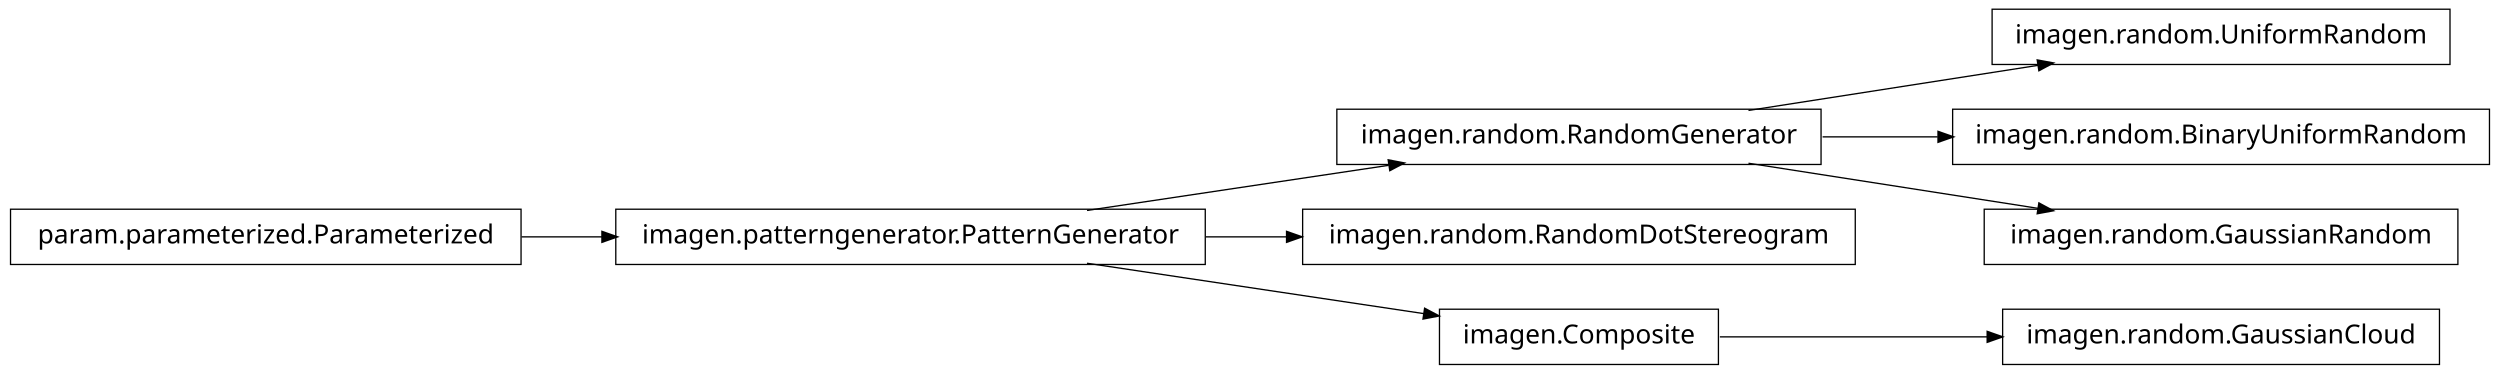
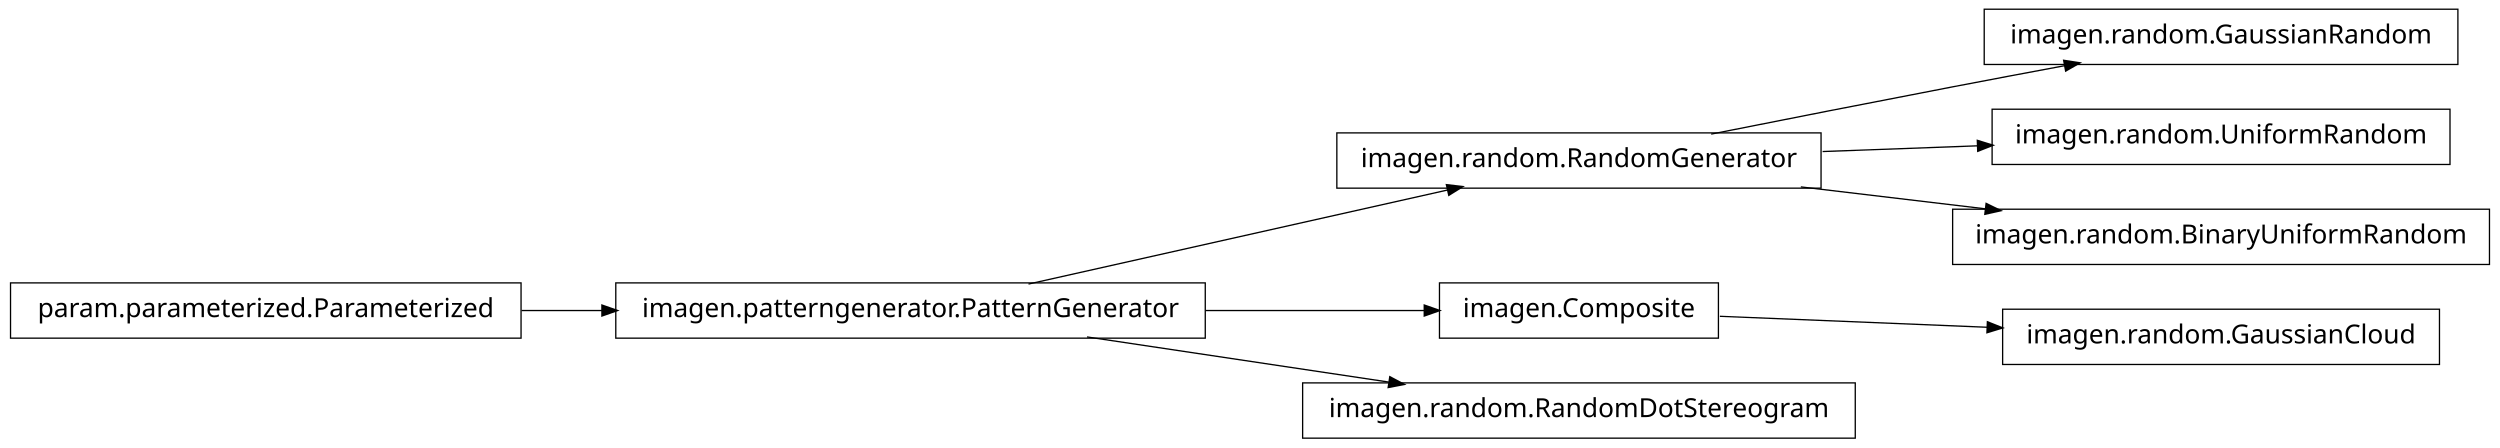
- <svg xmlns="http://www.w3.org/2000/svg" width="950pt" height="142pt" viewBox="0.00 0.00 950.00 142.00">
-   <g id="graph1" class="graph" transform="scale(1 1) rotate(0) translate(4 138)">
-     <polygon fill="white" stroke="white" points="-4,5 -4,-138 947,-138 947,5 -4,5" />
+ <svg xmlns="http://www.w3.org/2000/svg" width="950pt" height="170pt" viewBox="0.00 0.00 950.00 170.00">
+   <g id="graph1" class="graph" transform="scale(1 1) rotate(0) translate(4 166)">
+     <polygon fill="white" stroke="white" points="-4,5 -4,-166 947,-166 947,5 -4,5" />
    <g id="node1" class="node">
-       <polygon fill="none" stroke="black" stroke-width="0.5" points="927,-134.5 753,-134.5 753,-113.5 927,-113.5 927,-134.5" />
-       <text text-anchor="middle" x="840" y="-121.5" font-family="Vera" font-size="10.00">imagen.random.UniformRandom</text>
+       <polygon fill="none" stroke="black" stroke-width="0.5" points="930,-162.5 750,-162.5 750,-141.5 930,-141.5 930,-162.5" />
+       <text text-anchor="middle" x="840" y="-149.5" font-family="Vera" font-size="10.00">imagen.random.GaussianRandom</text>
    </g>
    <g id="node2" class="node">
-       <polygon fill="none" stroke="black" stroke-width="0.5" points="688,-96.5 504,-96.5 504,-75.5 688,-75.5 688,-96.5" />
-       <text text-anchor="middle" x="596" y="-83.5" font-family="Vera" font-size="10.00">imagen.random.RandomGenerator</text>
+       <polygon fill="none" stroke="black" stroke-width="0.5" points="688,-115.5 504,-115.5 504,-94.5 688,-94.5 688,-115.5" />
+       <text text-anchor="middle" x="596" y="-102.5" font-family="Vera" font-size="10.00">imagen.random.RandomGenerator</text>
    </g>
    <g id="edge2" class="edge">
-       <path fill="none" stroke="black" stroke-width="0.5" d="M660.427,-96.034C694.34,-101.315 735.953,-107.796 770.579,-113.189" />
-       <polygon fill="black" stroke="black" points="770.425,-114.936 775.635,-113.976 770.964,-111.477 770.425,-114.936" />
+       <path fill="none" stroke="black" stroke-width="0.5" d="M646.249,-115.042C673.403,-120.435 707.523,-127.157 738,-133 751.786,-135.643 766.631,-138.438 780.613,-141.047" />
+       <polygon fill="black" stroke="black" points="780.485,-142.803 785.721,-141.999 781.126,-139.362 780.485,-142.803" />
+     </g>
+     <g id="node14" class="node">
+       <polygon fill="none" stroke="black" stroke-width="0.5" points="927,-124.5 753,-124.5 753,-103.5 927,-103.5 927,-124.5" />
+       <text text-anchor="middle" x="840" y="-111.5" font-family="Vera" font-size="10.00">imagen.random.UniformRandom</text>
+     </g>
+     <g id="edge14" class="edge">
+       <path fill="none" stroke="black" stroke-width="0.5" d="M688.594,-108.415C707.818,-109.124 728.078,-109.872 747.305,-110.581" />
+       <polygon fill="black" stroke="black" points="747.638,-112.344 752.699,-110.78 747.767,-108.847 747.638,-112.344" />
+     </g>
+     <g id="node16" class="node">
+       <polygon fill="none" stroke="black" stroke-width="0.5" points="942,-86.5 738,-86.5 738,-65.5 942,-65.5 942,-86.5" />
+       <text text-anchor="middle" x="840" y="-73.5" font-family="Vera" font-size="10.00">imagen.random.BinaryUniformRandom</text>
+     </g>
+     <g id="edge16" class="edge">
+       <path fill="none" stroke="black" stroke-width="0.5" d="M680.313,-94.979C702.98,-92.285 727.572,-89.362 750.51,-86.636" />
+       <polygon fill="black" stroke="black" points="750.926,-88.349 755.684,-86.021 750.512,-84.874 750.926,-88.349" />
    </g>
    <g id="node4" class="node">
-       <polygon fill="none" stroke="black" stroke-width="0.5" points="942,-96.5 738,-96.5 738,-75.5 942,-75.5 942,-96.5" />
-       <text text-anchor="middle" x="840" y="-83.5" font-family="Vera" font-size="10.00">imagen.random.BinaryUniformRandom</text>
+       <polygon fill="none" stroke="black" stroke-width="0.5" points="923,-48.5 757,-48.5 757,-27.5 923,-27.5 923,-48.5" />
+       <text text-anchor="middle" x="840" y="-35.5" font-family="Vera" font-size="10.00">imagen.random.GaussianCloud</text>
+     </g>
+     <g id="node5" class="node">
+       <polygon fill="none" stroke="black" stroke-width="0.5" points="649,-58.5 543,-58.5 543,-37.5 649,-37.5 649,-58.5" />
+       <text text-anchor="middle" x="596" y="-45.5" font-family="Vera" font-size="10.00">imagen.Composite</text>
    </g>
    <g id="edge4" class="edge">
-       <path fill="none" stroke="black" stroke-width="0.5" d="M688.594,-86C702.882,-86 717.743,-86 732.327,-86" />
-       <polygon fill="black" stroke="black" points="732.685,-87.75 737.685,-86 732.685,-84.25 732.685,-87.75" />
+       <path fill="none" stroke="black" stroke-width="0.5" d="M649.547,-45.806C679.364,-44.584 717.246,-43.031 751.359,-41.633" />
+       <polygon fill="black" stroke="black" points="751.44,-43.381 756.364,-41.428 751.296,-39.884 751.44,-43.381" />
    </g>
-     <g id="node12" class="node">
-       <polygon fill="none" stroke="black" stroke-width="0.5" points="930,-58.5 750,-58.5 750,-37.5 930,-37.5 930,-58.5" />
-       <text text-anchor="middle" x="840" y="-45.5" font-family="Vera" font-size="10.00">imagen.random.GaussianRandom</text>
-     </g>
-     <g id="edge12" class="edge">
-       <path fill="none" stroke="black" stroke-width="0.5" d="M660.427,-75.966C694.34,-70.685 735.953,-64.204 770.579,-58.812" />
-       <polygon fill="black" stroke="black" points="770.964,-60.523 775.635,-58.024 770.425,-57.064 770.964,-60.523" />
-     </g>
-     <g id="node6" class="node">
+     <g id="node7" class="node">
      <polygon fill="none" stroke="black" stroke-width="0.5" points="454,-58.5 230,-58.5 230,-37.5 454,-37.5 454,-58.5" />
      <text text-anchor="middle" x="342" y="-45.5" font-family="Vera" font-size="10.00">imagen.patterngenerator.PatternGenerator</text>
    </g>
+     <g id="edge10" class="edge">
+       <path fill="none" stroke="black" stroke-width="0.5" d="M386.825,-58.059C431.484,-68.081 499.901,-83.434 546.223,-93.829" />
+       <polygon fill="black" stroke="black" points="545.934,-95.558 551.196,-94.946 546.701,-92.143 545.934,-95.558" />
+     </g>
    <g id="edge6" class="edge">
-       <path fill="none" stroke="black" stroke-width="0.5" d="M409.068,-58.034C444.37,-63.315 487.689,-69.796 523.734,-75.189" />
-       <polygon fill="black" stroke="black" points="523.793,-76.967 528.997,-75.976 524.311,-73.505 523.793,-76.967" />
+       <path fill="none" stroke="black" stroke-width="0.5" d="M454.147,-48C482.808,-48 512.492,-48 537.251,-48" />
+       <polygon fill="black" stroke="black" points="537.458,-49.75 542.458,-48 537.458,-46.25 537.458,-49.75" />
    </g>
-     <g id="node8" class="node">
-       <polygon fill="none" stroke="black" stroke-width="0.5" points="701,-58.5 491,-58.5 491,-37.5 701,-37.5 701,-58.5" />
-       <text text-anchor="middle" x="596" y="-45.5" font-family="Vera" font-size="10.00">imagen.random.RandomDotStereogram</text>
+     <g id="node12" class="node">
+       <polygon fill="none" stroke="black" stroke-width="0.5" points="701,-20.5 491,-20.5 491,0.5 701,0.5 701,-20.5" />
+       <text text-anchor="middle" x="596" y="-7.5" font-family="Vera" font-size="10.00">imagen.random.RandomDotStereogram</text>
    </g>
-     <g id="edge8" class="edge">
-       <path fill="none" stroke="black" stroke-width="0.5" d="M454.147,-48C464.426,-48 474.837,-48 485.104,-48" />
-       <polygon fill="black" stroke="black" points="485.132,-49.75 490.132,-48 485.132,-46.25 485.132,-49.75" />
+     <g id="edge12" class="edge">
+       <path fill="none" stroke="black" stroke-width="0.5" d="M409.068,-37.966C444.37,-32.685 487.689,-26.204 523.734,-20.811" />
+       <polygon fill="black" stroke="black" points="524.311,-22.495 528.997,-20.024 523.793,-19.033 524.311,-22.495" />
    </g>
-     <g id="node14" class="node">
-       <polygon fill="none" stroke="black" stroke-width="0.5" points="649,-20.5 543,-20.5 543,0.5 649,0.5 649,-20.5" />
-       <text text-anchor="middle" x="596" y="-7.5" font-family="Vera" font-size="10.00">imagen.Composite</text>
-     </g>
-     <g id="edge14" class="edge">
-       <path fill="none" stroke="black" stroke-width="0.5" d="M409.068,-37.966C448.875,-32.011 498.876,-24.53 537.146,-18.805" />
-       <polygon fill="black" stroke="black" points="537.542,-20.515 542.228,-18.045 537.024,-17.054 537.542,-20.515" />
-     </g>
-     <g id="node10" class="node">
+     <g id="node9" class="node">
      <polygon fill="none" stroke="black" stroke-width="0.5" points="194,-58.5 5.68434e-14,-58.5 0,-37.5 194,-37.5 194,-58.5" />
      <text text-anchor="middle" x="97" y="-45.5" font-family="Vera" font-size="10.00">param.parameterized.Parameterized</text>
    </g>
-     <g id="edge10" class="edge">
+     <g id="edge8" class="edge">
      <path fill="none" stroke="black" stroke-width="0.5" d="M194.182,-48C204.286,-48 214.629,-48 224.922,-48" />
      <polygon fill="black" stroke="black" points="224.969,-49.75 229.969,-48 224.969,-46.25 224.969,-49.75" />
    </g>
-     <g id="node16" class="node">
-       <polygon fill="none" stroke="black" stroke-width="0.5" points="923,-20.5 757,-20.5 757,0.5 923,0.5 923,-20.5" />
-       <text text-anchor="middle" x="840" y="-7.5" font-family="Vera" font-size="10.00">imagen.random.GaussianCloud</text>
-     </g>
-     <g id="edge16" class="edge">
-       <path fill="none" stroke="black" stroke-width="0.5" d="M649.547,-10C679.364,-10 717.246,-10 751.359,-10" />
-       <polygon fill="black" stroke="black" points="751.364,-11.75 756.364,-10 751.364,-8.25 751.364,-11.75" />
-     </g>
  </g>
</svg>
